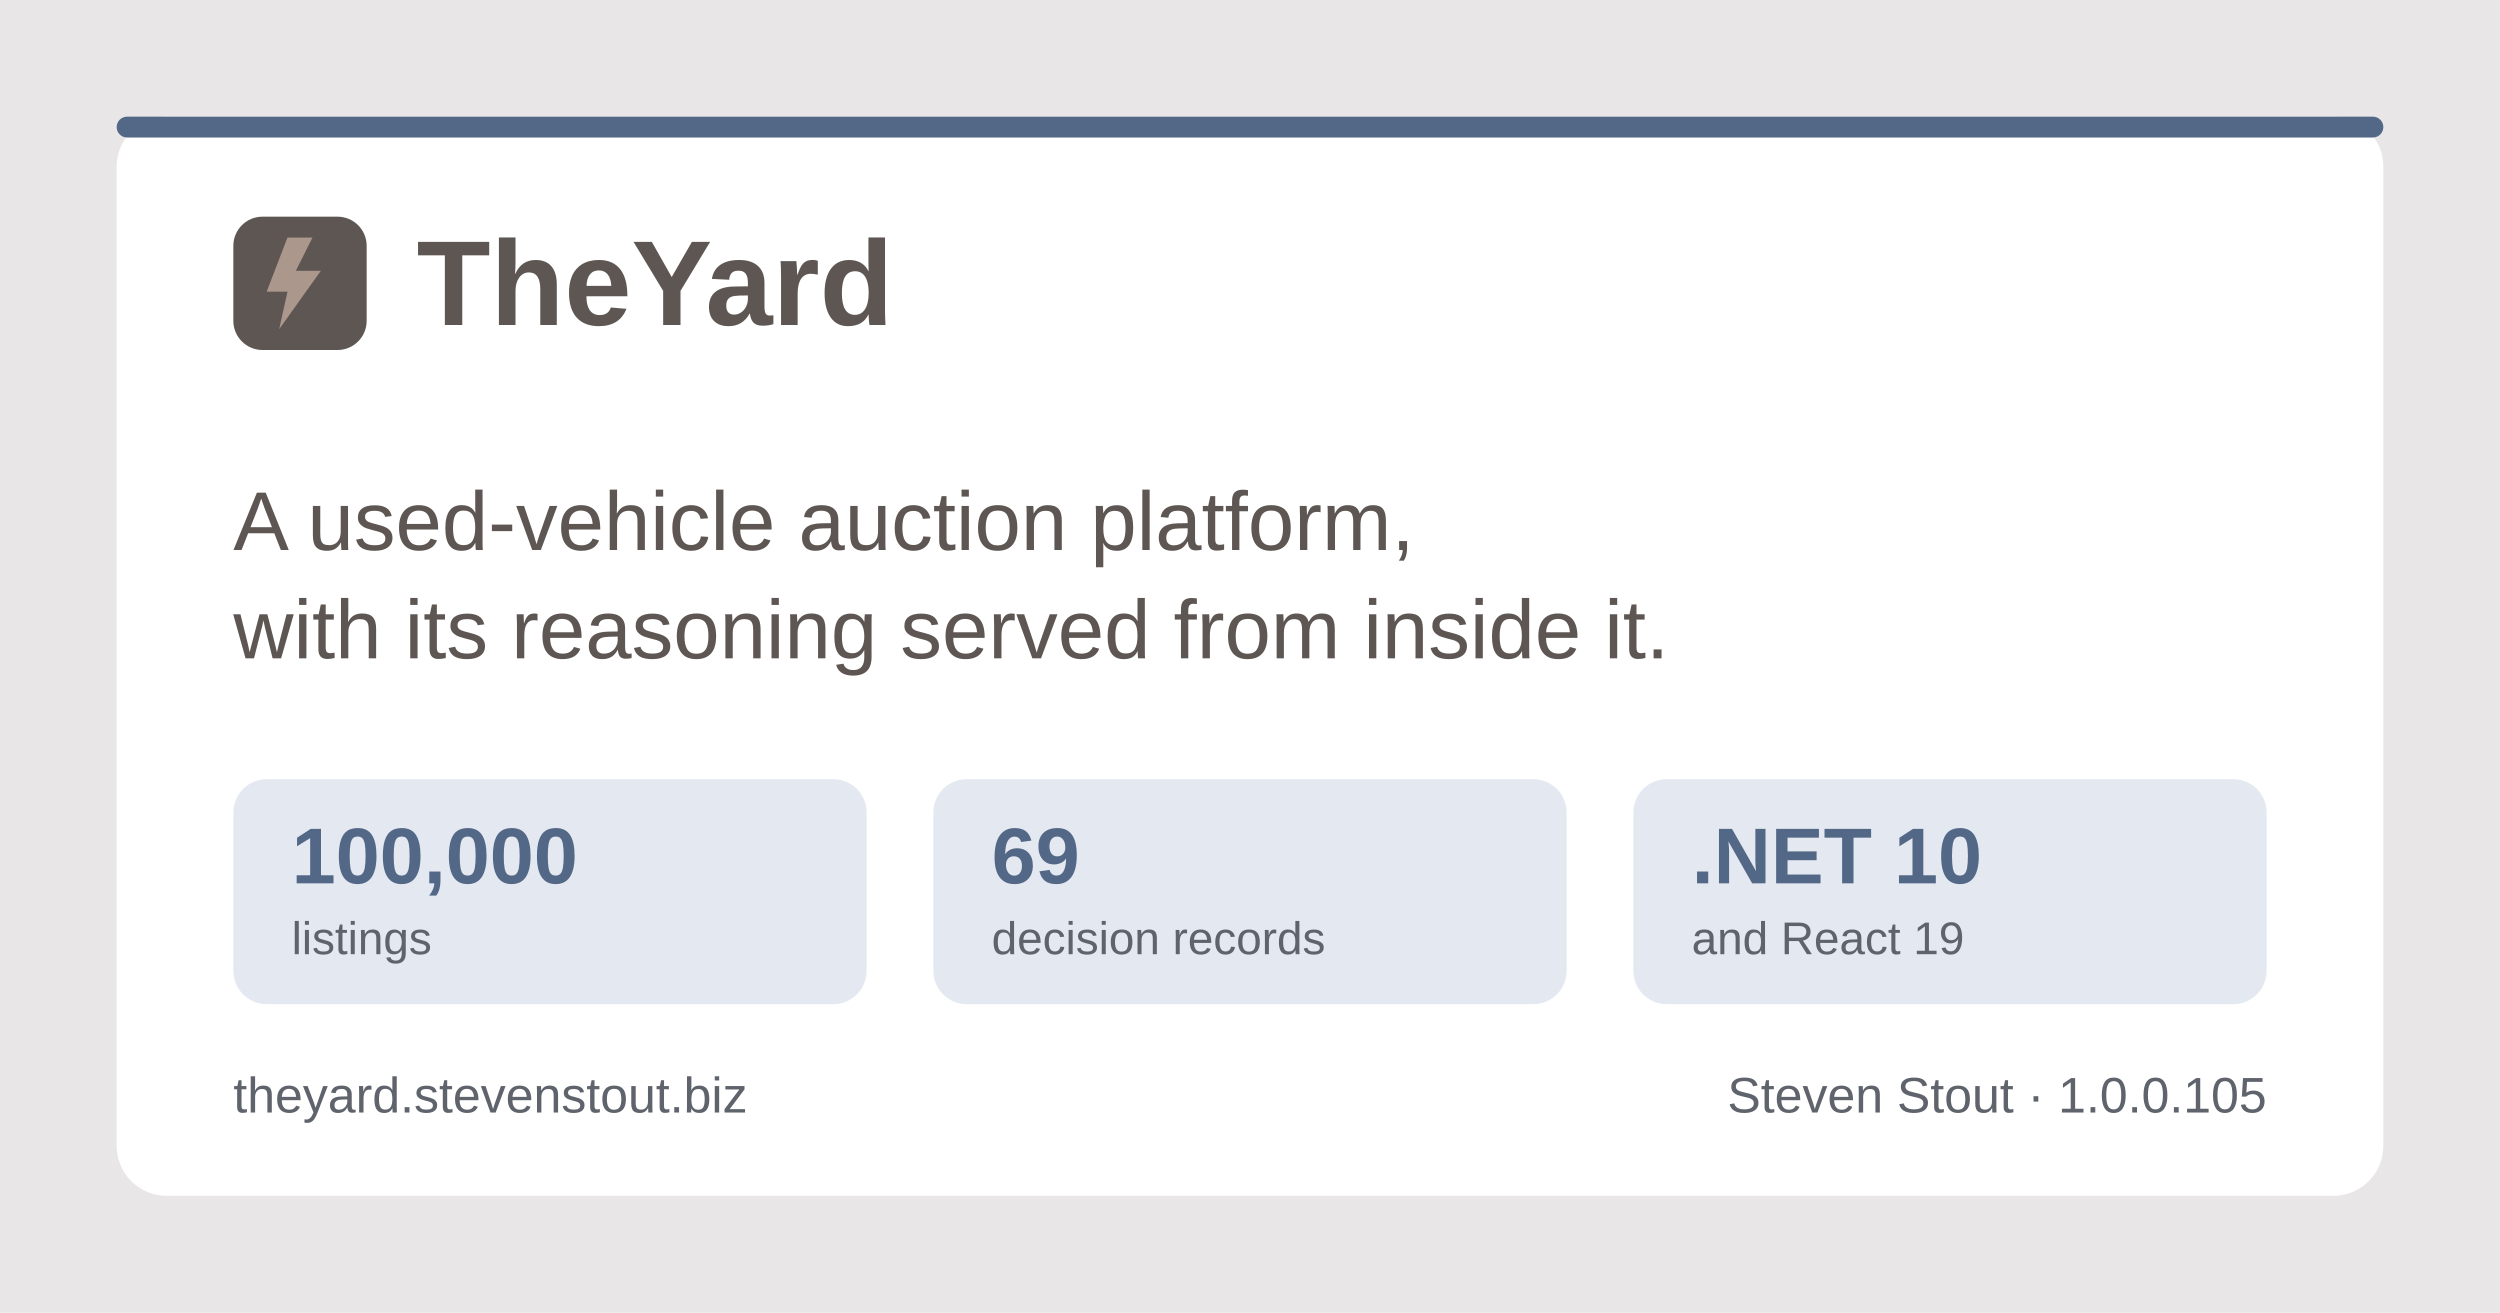
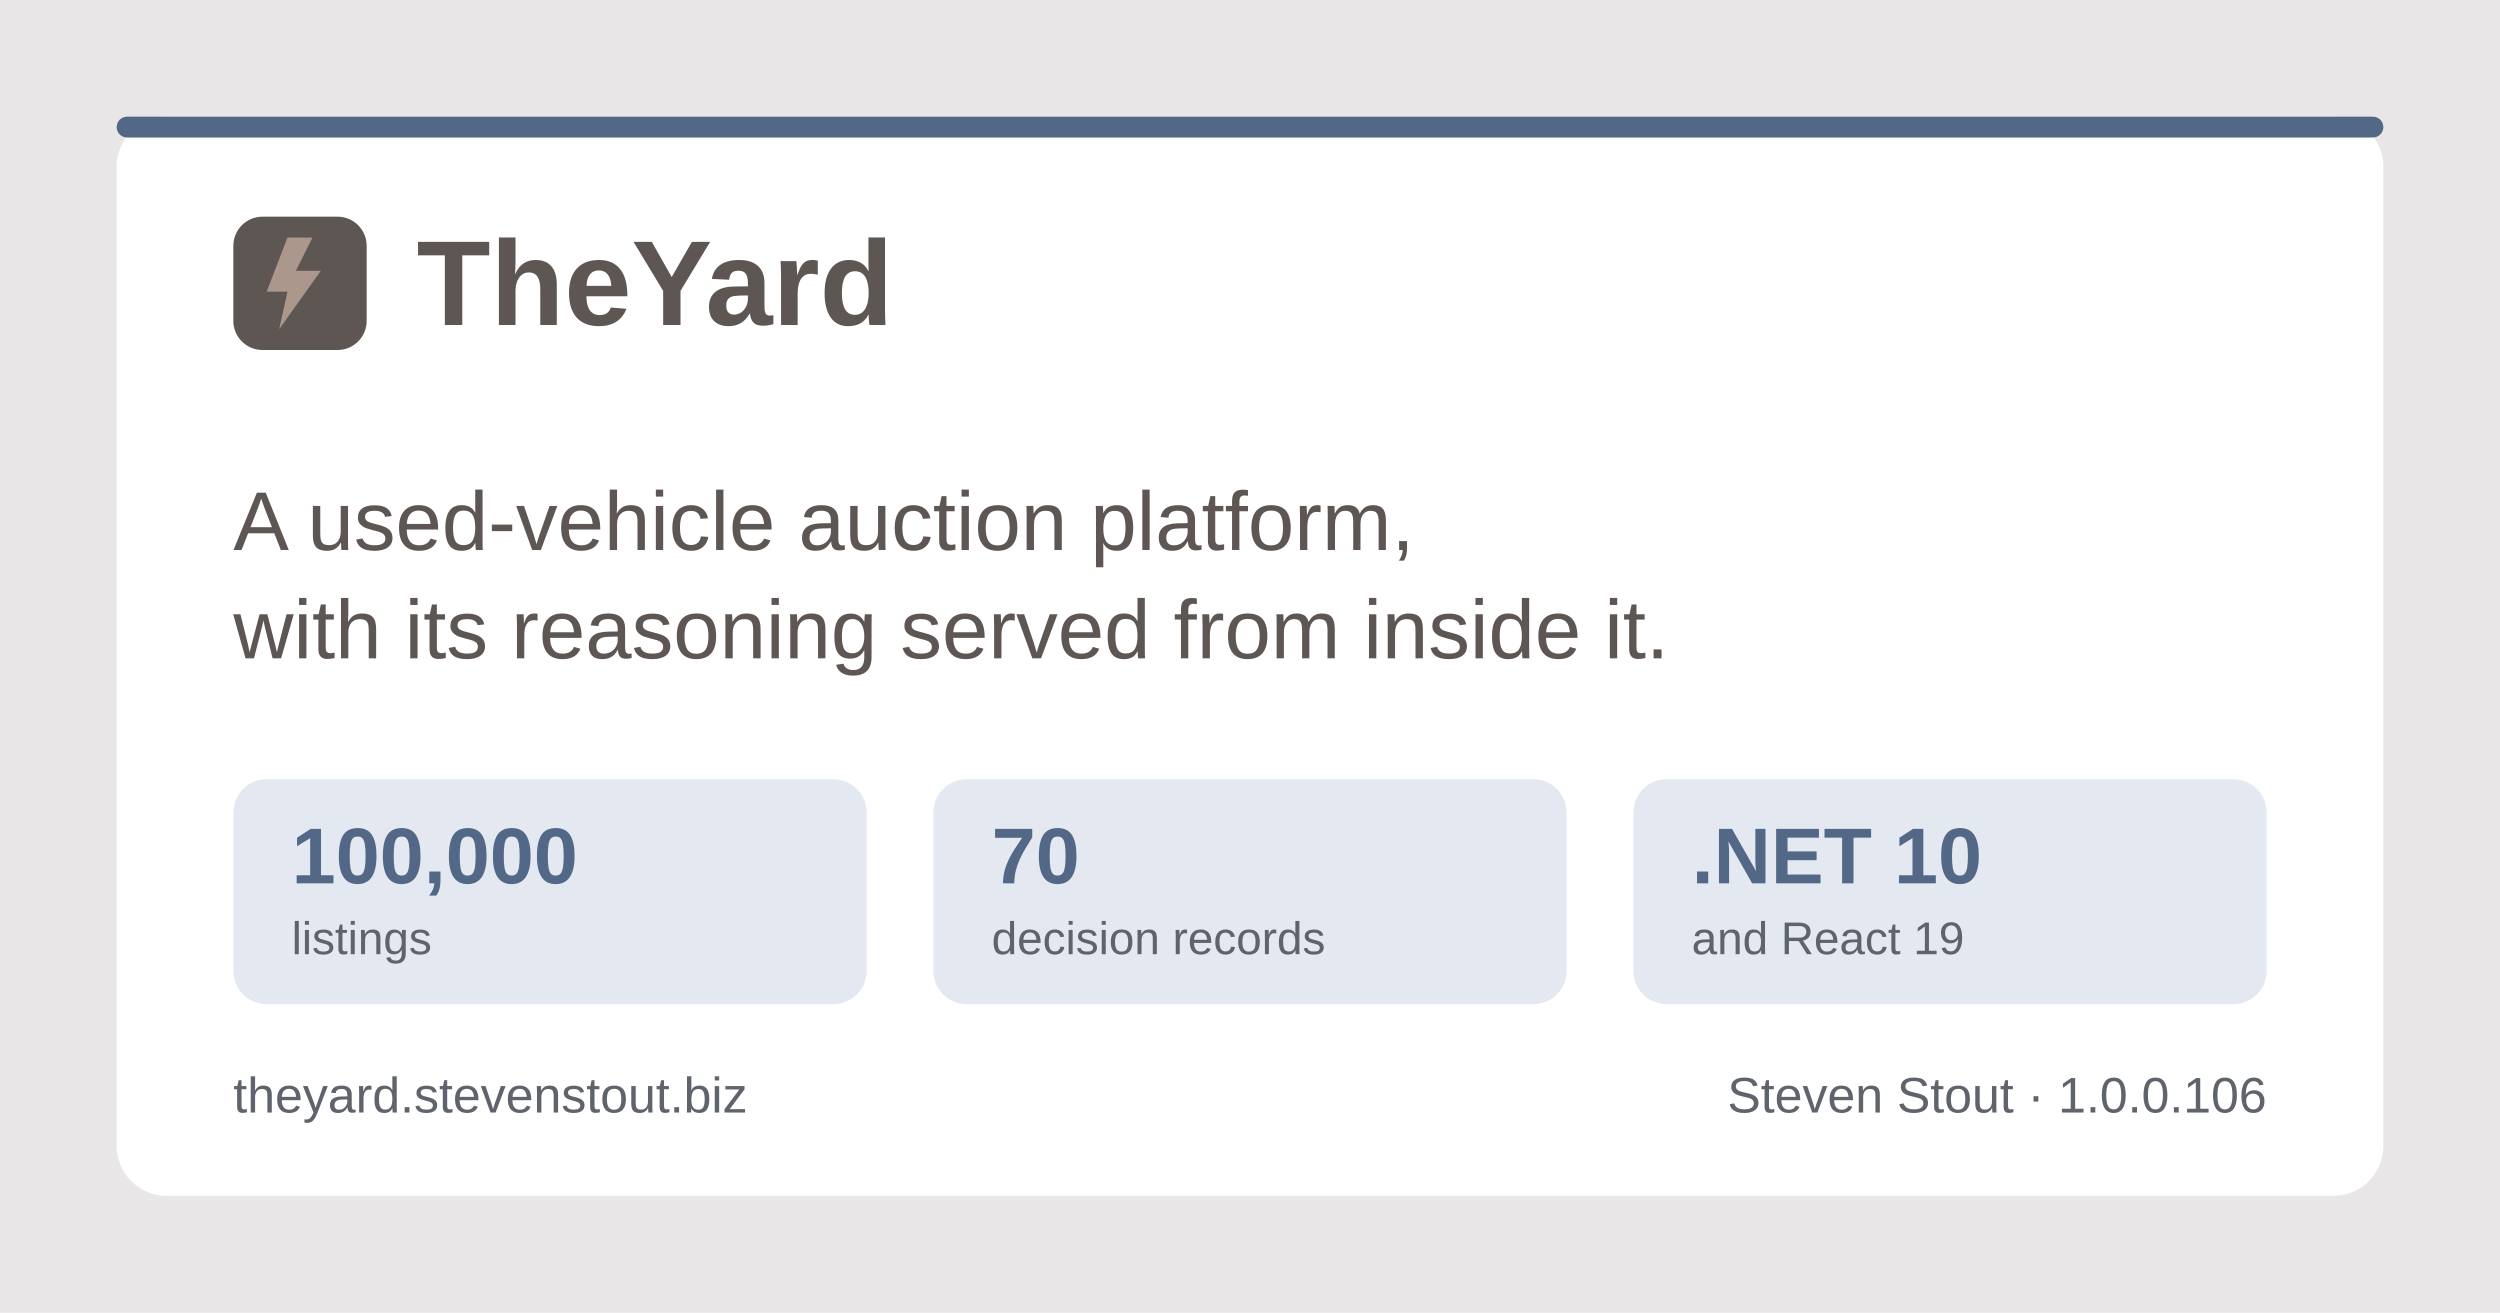
<svg xmlns="http://www.w3.org/2000/svg" width="1200" height="630" viewBox="0 0 1200 630" role="img" aria-label="TheYard, a used-vehicle auction platform, by Steven Stout">
  <rect width="1200" height="630" fill="#e9e6e7" />
  <rect x="56" y="56" width="1088" height="518" rx="24" fill="#ffffff" />
  <rect x="56" y="56" width="1088" height="10" rx="5" fill="#536786" />
  <g transform="translate(112, 150)">
    <rect x="0" y="-46" width="64" height="64" rx="14" fill="#5e5653" />
    <path d="M26 -36 L16 -10 h10 l-4 18 l20 -28 h-12 l8 -16 z" fill="#ab978c" />
    <text x="88" y="6" font-family="Poppins, Segoe UI, system-ui, Arial, sans-serif" font-size="58" font-weight="700" fill="#5e5653">TheYard</text>
  </g>
  <text x="112" y="264" font-family="Poppins, Segoe UI, system-ui, Arial, sans-serif" font-size="40" font-weight="500" fill="#5e5653">A used-vehicle auction platform,</text>
  <text x="112" y="316" font-family="Poppins, Segoe UI, system-ui, Arial, sans-serif" font-size="40" font-weight="500" fill="#5e5653">with its reasoning served from inside it.</text>
  <g font-family="Poppins, Segoe UI, system-ui, Arial, sans-serif">
    <rect x="112" y="374" width="304" height="108" rx="16" fill="#e4e9f1" />
    <text x="140" y="424" font-size="38" font-weight="700" fill="#536786">100,000</text>
    <text x="140" y="458" font-size="22" font-weight="500" fill="#5f636c">listings</text>
    <rect x="448" y="374" width="304" height="108" rx="16" fill="#e4e9f1" />
-     <text x="476" y="424" font-size="38" font-weight="700" fill="#536786">69</text>
+     <text x="476" y="424" font-size="38" font-weight="700" fill="#536786">70</text>
    <text x="476" y="458" font-size="22" font-weight="500" fill="#5f636c">decision records</text>
    <rect x="784" y="374" width="304" height="108" rx="16" fill="#e4e9f1" />
    <text x="812" y="424" font-size="38" font-weight="700" fill="#536786">.NET 10</text>
    <text x="812" y="458" font-size="22" font-weight="500" fill="#5f636c">and React 19</text>
  </g>
  <text x="112" y="534" font-family="Poppins, Segoe UI, system-ui, Arial, sans-serif" font-size="24" font-weight="500" fill="#5f636c">theyard.stevenstout.biz</text>
-   <text x="1088" y="534" text-anchor="end" font-family="Poppins, Segoe UI, system-ui, Arial, sans-serif" font-size="24" font-weight="500" fill="#5f636c">Steven Stout · 1.0.0.105</text>
+   <text x="1088" y="534" text-anchor="end" font-family="Poppins, Segoe UI, system-ui, Arial, sans-serif" font-size="24" font-weight="500" fill="#5f636c">Steven Stout · 1.0.0.106</text>
</svg>
